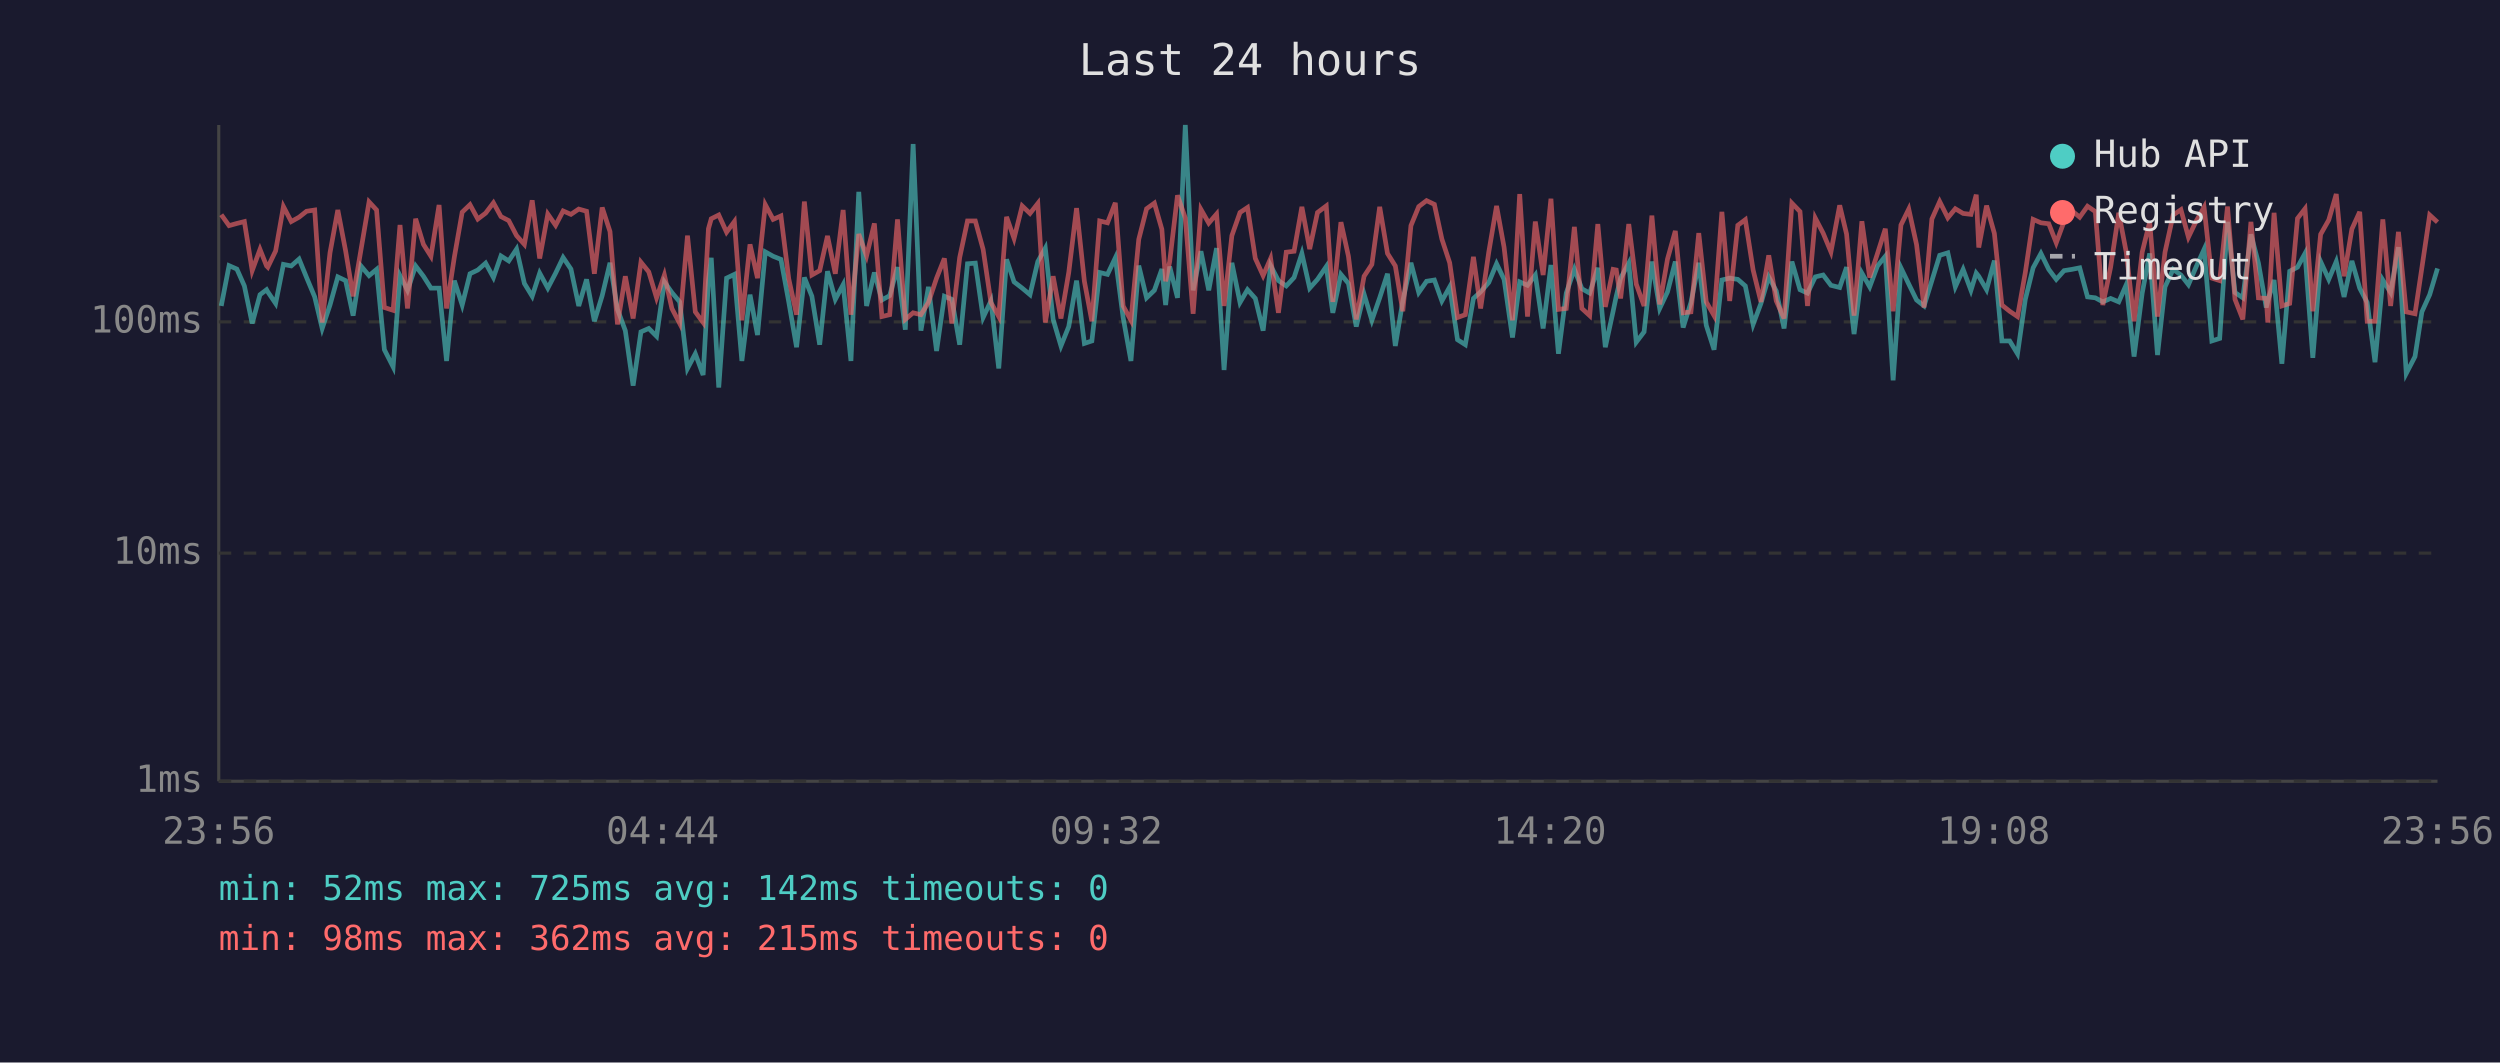
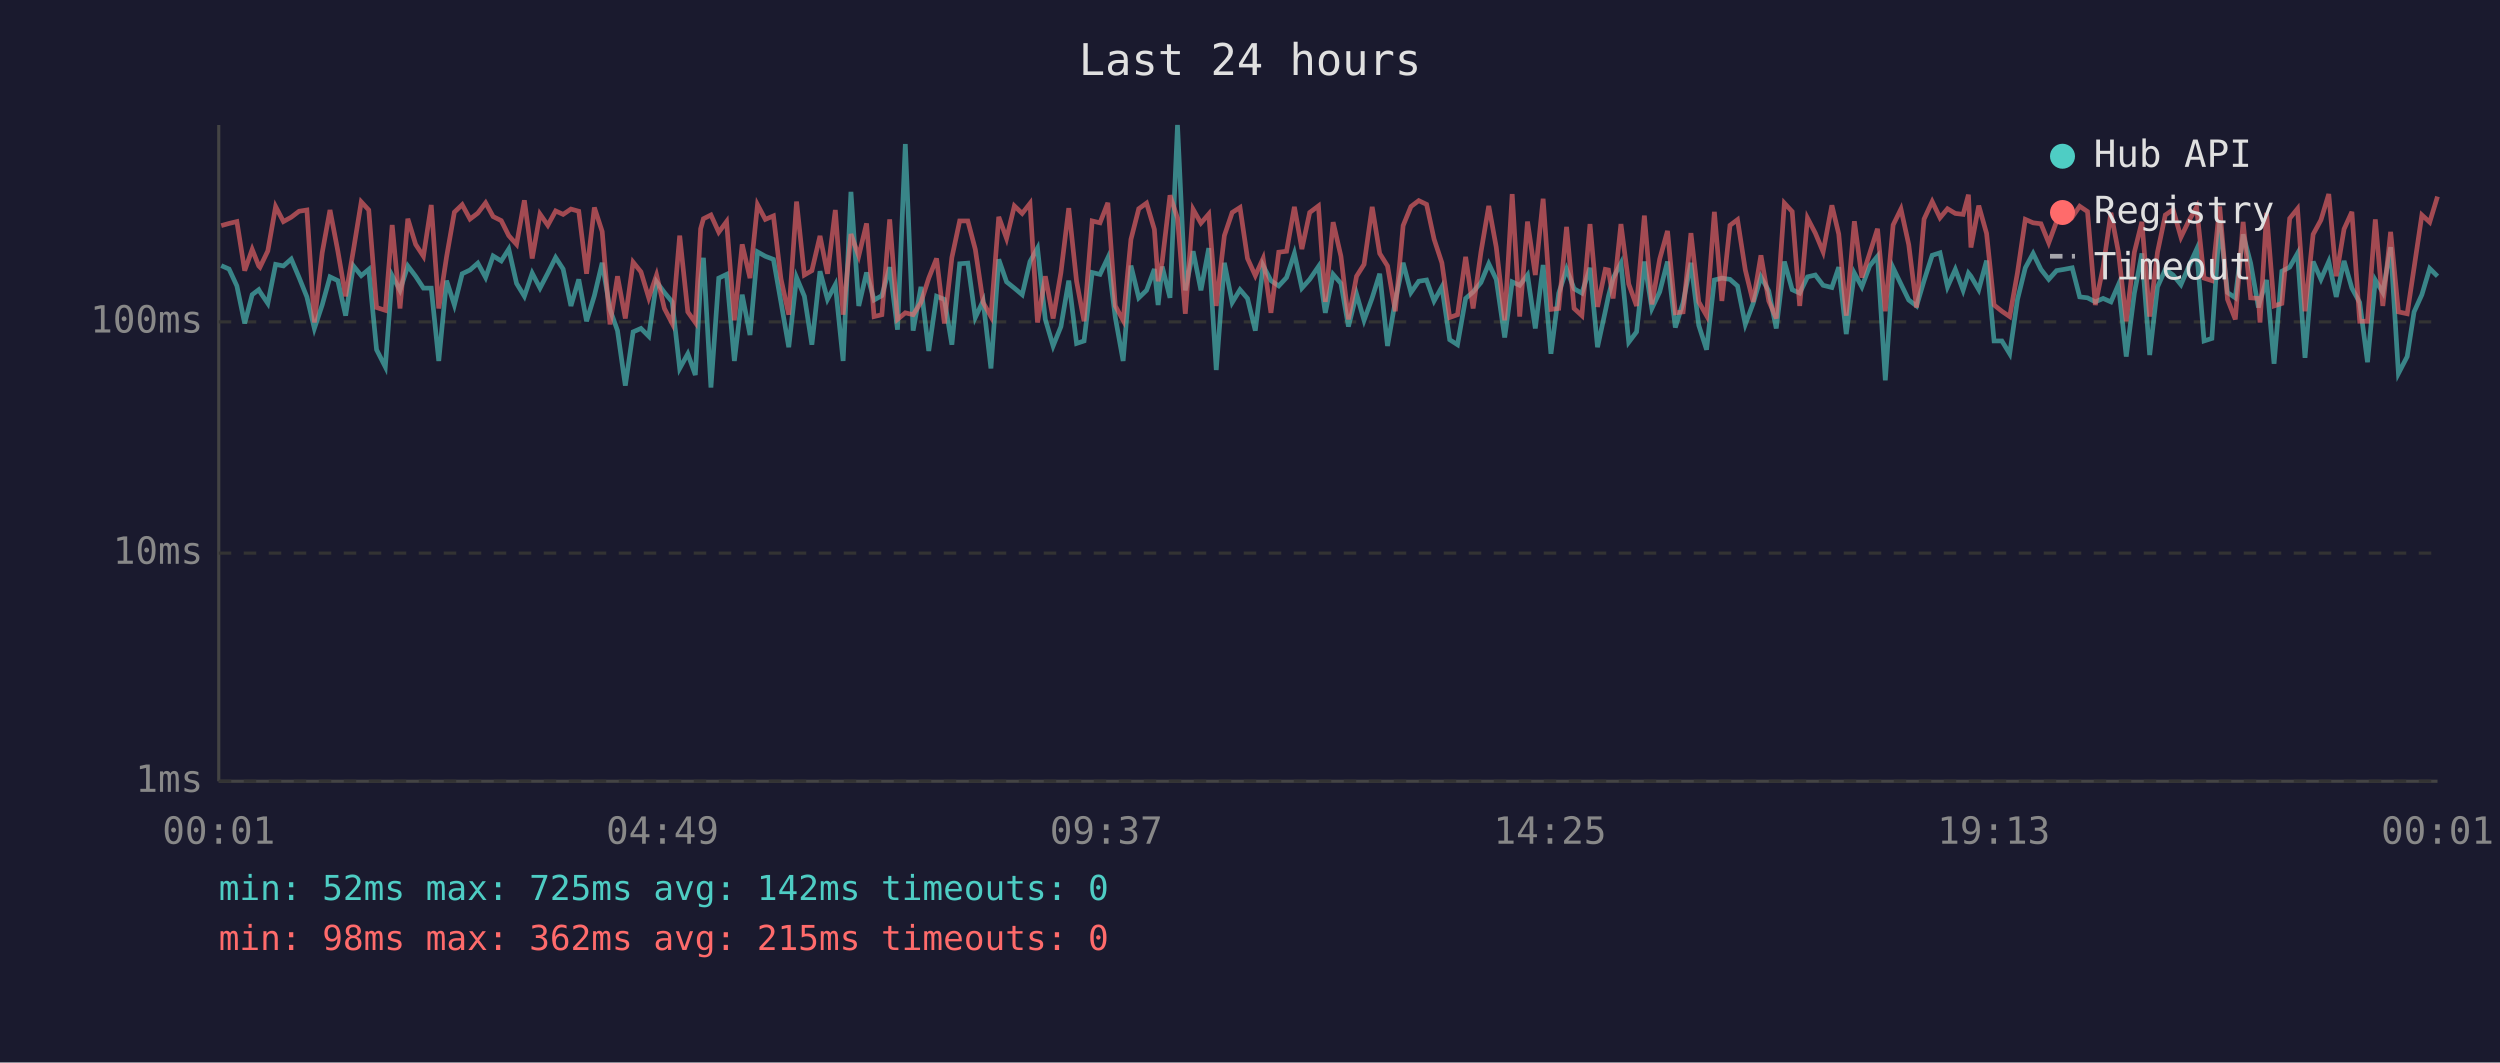
<svg xmlns="http://www.w3.org/2000/svg" viewBox="0 0 800 340" font-family="monospace" font-size="12">
  <rect width="800" height="340" fill="#1a1a2e" />
  <text x="400" y="24" fill="#e0e0e0" font-size="14" text-anchor="middle">Last 24 hours</text>
  <line x1="70" y1="40" x2="70" y2="250" stroke="#444" stroke-width="1" />
  <line x1="70" y1="250" x2="780" y2="250" stroke="#444" stroke-width="1" />
  <line x1="70" y1="250" x2="780" y2="250" stroke="#333" stroke-width="1" stroke-dasharray="4" />
  <text x="65" y="250" fill="#888" text-anchor="end" dominant-baseline="middle">1ms</text>
  <line x1="70" y1="177" x2="780" y2="177" stroke="#333" stroke-width="1" stroke-dasharray="4" />
  <text x="65" y="177" fill="#888" text-anchor="end" dominant-baseline="middle">10ms</text>
  <line x1="70" y1="103" x2="780" y2="103" stroke="#333" stroke-width="1" stroke-dasharray="4" />
  <text x="65" y="103" fill="#888" text-anchor="end" dominant-baseline="middle">100ms</text>
-   <text x="70" y="270" fill="#888" text-anchor="middle">23:56</text>
-   <text x="212" y="270" fill="#888" text-anchor="middle">04:44</text>
-   <text x="354" y="270" fill="#888" text-anchor="middle">09:32</text>
-   <text x="496" y="270" fill="#888" text-anchor="middle">14:20</text>
-   <text x="638" y="270" fill="#888" text-anchor="middle">19:08</text>
-   <text x="780" y="270" fill="#888" text-anchor="middle">23:56</text>
-   <polyline points="70.8,97.9 73.3,85.0 75.8,86.1 78.2,91.5 80.7,103.5 83.2,94.3 85.3,92.7 85.7,93.4 88.2,97.1 90.7,84.6 93.2,85.1 95.7,82.9 98.1,88.8 100.7,95.0 103.1,105.1 105.6,97.6 108.1,88.6 110.6,89.8 113.0,101.0 115.5,85.1 118.1,88.2 120.5,86.2 123.0,111.9 125.8,117.4 128.0,88.2 130.4,92.9 133.0,85.1 135.5,88.4 137.9,92.2 140.5,92.2 142.9,115.5 145.4,89.8 147.9,97.6 150.4,87.6 152.9,86.4 155.4,84.2 157.9,88.8 160.3,81.9 162.8,83.5 165.3,79.7 167.8,90.7 170.3,94.8 172.7,87.4 175.3,92.2 177.8,87.4 180.2,82.4 182.7,86.1 185.2,97.9 187.7,89.4 190.2,102.8 192.7,94.6 195.2,84.1 197.6,99.0 200.1,105.8 202.6,123.4 205.1,106.2 207.6,105.1 210.1,107.6 212.6,90.2 215.0,93.6 217.5,96.6 220.0,117.9 222.5,113.2 225.0,120.0 226.7,90.0 227.6,82.5 230.0,124.0 232.5,89.0 235.0,87.8 237.4,115.5 240.0,94.3 242.4,107.2 244.9,80.6 247.4,82.0 249.9,83.0 252.4,96.6 254.9,111.1 257.4,88.8 259.8,94.8 262.3,110.3 264.8,86.8 267.3,95.8 269.8,91.1 272.3,115.5 274.8,61.4 277.3,97.9 279.8,87.2 282.2,96.0 284.7,94.6 287.2,85.5 289.7,105.5 292.2,46.1 294.7,105.8 297.1,91.8 299.7,112.3 302.2,94.8 304.6,95.8 307.1,110.3 309.6,84.4 312.1,84.2 314.6,101.6 317.1,96.3 319.6,117.9 322.1,83.0 324.5,90.2 327.1,92.2 329.6,94.3 332.1,83.7 334.5,79.4 337.0,102.2 339.5,110.7 342.0,104.5 344.5,89.8 347.0,109.9 349.4,109.1 351.9,87.2 354.4,87.8 356.9,82.5 359.4,101.6 361.9,115.5 364.4,85.0 366.9,95.3 369.4,92.9 371.8,86.1 373.0,97.6 374.3,85.3 376.8,95.3 379.3,40.0 381.8,92.9 384.3,80.4 386.8,92.9 389.3,79.4 391.7,118.4 394.2,84.1 396.8,96.8 399.2,92.7 401.7,95.5 404.2,105.8 406.6,85.0 409.1,89.8 411.6,91.5 414.1,88.8 416.6,81.1 419.1,92.2 421.6,89.4 424.4,85.3 426.5,100.1 429.1,87.8 431.5,90.7 434.0,104.5 436.5,94.1 439.0,102.5 441.5,95.3 444.0,87.6 446.5,110.7 448.9,96.3 451.5,84.1 454.0,93.6 456.5,90.0 459.0,89.6 461.4,96.3 463.9,91.8 466.4,108.7 468.9,110.3 471.5,95.5 473.8,93.4 476.4,90.4 478.9,84.4 481.3,89.4 484.0,108.0 486.3,90.2 488.8,91.3 491.3,88.0 493.8,105.1 496.3,84.8 498.7,113.2 501.2,93.8 503.8,86.1 506.2,92.4 508.7,93.8 511.3,85.7 513.7,111.1 516.2,99.6 517.2,94.8 518.6,89.0 521.2,84.2 523.6,109.5 526.1,106.2 528.6,83.7 531.1,98.7 533.6,93.4 536.1,83.7 538.6,104.8 541.1,96.8 543.6,84.1 546.0,104.1 548.5,111.9 551.0,89.6 553.5,89.0 556.1,89.4 558.5,91.5 561.0,103.8 563.5,97.1 566.0,88.6 568.4,93.1 570.9,105.1 573.4,83.7 576.0,92.7 578.4,93.8 580.9,88.6 583.4,88.0 585.9,91.3 588.7,92.0 590.9,85.5 593.3,106.9 595.8,87.4 598.3,91.8 600.8,85.1 603.3,82.0 605.8,121.7 608.3,85.7 610.8,90.9 613.3,96.0 615.7,97.9 618.2,89.8 620.7,81.7 623.3,80.9 625.7,91.8 628.2,86.2 630.7,92.9 632.4,87.4 633.2,88.4 635.7,92.7 638.2,83.4 640.6,109.1 643.1,109.1 645.6,113.2 648.1,95.8 650.6,85.7 653.1,81.1 655.6,86.2 658.0,89.4 660.5,86.6 663.0,86.2 665.5,85.7 668.0,95.0 670.5,95.3 672.9,96.6 675.4,95.5 678.0,96.6 680.4,91.1 682.9,114.1 685.5,93.8 687.9,81.1 690.4,113.6 692.8,91.8 695.4,86.2 697.9,88.0 700.3,91.1 702.8,85.3 705.3,79.8 707.8,109.1 710.3,108.3 712.8,71.0 715.2,93.6 717.7,95.3 720.3,75.0 722.7,84.2 725.2,98.4 725.7,96.3 727.7,89.6 730.2,116.4 732.7,86.8 735.2,85.5 737.6,81.1 740.1,114.5 742.6,83.7 745.2,89.4 747.6,83.7 750.1,95.0 752.6,83.5 755.1,92.2 757.5,96.8 760.0,115.9 762.5,89.6 765.0,93.6 767.5,79.1 770.0,119.5 772.8,114.1 775.0,99.8 777.5,94.3 780.0,85.9" fill="none" stroke="#4ecdc4" stroke-width="1.5" opacity="0.6" />
-   <polyline points="70.8,68.7 73.3,72.2 75.8,71.5 78.2,70.9 80.7,86.6 83.2,79.8 85.3,85.1 85.7,85.5 88.2,80.3 90.7,66.1 93.2,70.9 95.7,69.5 98.1,67.6 100.7,67.2 103.1,103.2 105.6,80.9 108.1,67.2 110.6,80.3 113.0,94.8 115.5,80.0 118.1,64.6 120.5,67.2 123.0,98.4 125.8,99.3 128.0,72.0 130.4,98.7 133.0,70.0 135.5,78.2 137.9,82.0 140.5,65.6 142.9,98.7 145.4,82.2 147.9,67.9 150.4,65.5 152.9,70.1 155.4,68.2 157.9,64.9 160.3,69.3 162.8,70.6 165.3,75.4 167.8,78.2 170.3,64.1 172.7,82.7 175.3,68.5 177.8,72.1 180.2,67.5 182.7,68.6 185.2,66.9 187.7,67.6 190.2,87.6 192.7,66.4 195.2,74.1 197.6,103.8 200.1,88.4 202.6,101.9 205.1,83.9 207.6,87.0 210.1,95.3 212.6,88.0 215.0,98.7 217.5,103.5 220.0,75.4 222.5,99.8 225.0,103.2 226.7,73.2 227.6,70.0 230.0,68.8 232.5,74.3 235.0,70.9 237.4,102.5 240.0,78.2 242.4,89.0 244.9,65.5 247.4,70.2 249.9,69.1 252.4,89.2 254.9,100.7 257.4,64.5 259.8,88.0 262.3,86.6 264.8,75.5 267.3,87.6 269.8,67.2 272.3,100.7 274.8,74.9 277.3,81.9 279.8,71.5 282.2,101.3 284.7,100.7 287.2,70.2 289.7,102.2 292.2,100.1 294.7,100.7 297.1,96.8 299.7,89.0 302.2,82.7 304.6,103.5 307.1,82.4 309.6,70.7 312.1,70.7 314.6,79.8 317.1,96.8 319.6,101.3 322.1,69.4 324.5,76.3 327.1,65.9 329.6,68.3 332.1,65.1 334.5,103.2 337.0,88.4 339.5,101.9 342.0,87.2 344.5,66.6 347.0,90.0 349.4,102.8 351.9,70.7 354.4,71.3 356.9,64.9 359.4,97.9 361.9,102.5 364.4,76.6 366.9,66.8 369.4,65.0 371.8,73.4 373.0,90.0 374.3,83.7 376.8,62.5 379.3,69.8 381.8,100.4 384.3,67.0 386.8,71.4 389.3,68.5 391.7,97.9 394.2,75.4 396.8,68.0 399.2,66.4 401.7,82.7 404.2,88.2 406.6,82.7 409.1,100.1 411.6,80.7 414.1,80.4 416.6,66.2 419.1,79.7 421.6,68.0 424.4,65.9 426.5,96.6 429.1,71.1 431.5,82.0 434.0,102.2 436.5,88.4 439.0,84.6 441.5,66.2 444.0,81.1 446.5,85.1 448.9,99.6 451.5,72.2 454.0,66.1 456.5,64.2 459.0,65.4 461.4,76.5 463.9,84.1 466.4,101.6 468.9,100.7 471.5,82.2 473.8,98.7 476.4,80.7 478.9,65.9 481.3,79.1 484.0,102.5 486.3,62.1 488.8,101.3 491.3,70.9 493.8,88.0 496.3,63.6 498.7,99.0 501.2,98.7 503.8,72.6 506.2,98.7 508.7,101.0 511.3,71.7 513.7,98.2 516.2,86.2 517.2,86.4 518.6,95.5 521.2,71.7 523.6,90.9 526.1,97.9 528.6,69.0 531.1,97.4 533.6,82.9 536.1,73.9 538.6,100.1 541.1,99.8 543.6,74.6 546.0,96.6 548.5,101.0 551.0,67.8 553.5,96.3 556.1,72.1 558.5,70.3 561.0,86.4 563.5,96.6 566.0,81.7 568.4,96.3 570.9,101.9 573.4,65.0 576.0,67.7 578.4,97.9 580.9,69.8 583.4,74.6 585.9,80.6 588.7,65.7 590.9,74.9 593.3,101.0 595.8,70.8 598.3,88.8 600.8,81.1 603.3,73.2 605.8,99.6 608.3,72.0 610.8,66.9 613.3,78.3 615.7,98.4 618.2,70.1 620.7,64.5 623.3,69.7 625.7,66.8 628.2,68.3 630.7,68.6 632.4,62.3 633.2,79.2 635.7,65.8 638.2,74.7 640.6,97.6 643.1,99.6 645.6,101.3 648.1,87.2 650.6,70.2 653.1,71.3 655.6,71.6 658.0,77.7 660.5,70.9 663.0,67.4 665.5,69.5 668.0,66.0 670.5,67.7 672.9,97.6 675.4,85.5 678.0,68.1 680.4,80.7 682.9,102.8 685.5,80.7 687.9,71.0 690.4,101.3 692.8,80.7 695.4,68.8 697.9,67.1 700.3,75.9 702.8,70.7 705.3,66.3 707.8,89.0 710.3,89.8 712.8,66.1 715.2,95.8 717.7,102.2 720.3,71.0 722.7,95.3 725.2,95.5 725.7,103.2 727.7,68.1 730.2,97.9 732.7,97.1 735.2,69.9 737.6,66.8 740.1,99.6 742.6,75.0 745.2,70.4 747.6,62.1 750.1,88.4 752.6,73.3 755.1,67.8 757.5,102.8 760.0,102.8 762.5,70.2 765.0,97.9 767.5,74.2 770.0,99.8 772.8,100.4 775.0,85.7 777.5,68.8 780.0,71.1" fill="none" stroke="#ff6b6b" stroke-width="1.5" opacity="0.6" />
+   <text x="70" y="270" fill="#888" text-anchor="middle">00:01</text>
+   <text x="212" y="270" fill="#888" text-anchor="middle">04:49</text>
+   <text x="354" y="270" fill="#888" text-anchor="middle">09:37</text>
+   <text x="496" y="270" fill="#888" text-anchor="middle">14:25</text>
+   <text x="638" y="270" fill="#888" text-anchor="middle">19:13</text>
+   <text x="780" y="270" fill="#888" text-anchor="middle">00:01</text>
+   <polyline points="70.8,85.0 73.3,86.1 75.8,91.5 78.3,103.5 80.7,94.3 82.8,92.7 83.2,93.4 85.7,97.1 88.2,84.6 90.7,85.1 93.2,82.9 95.7,88.8 98.2,95.0 100.6,105.1 103.1,97.6 105.6,88.6 108.1,89.8 110.6,101.0 113.1,85.1 115.6,88.2 118.0,86.2 120.5,111.9 123.3,117.4 125.5,88.2 128.0,92.9 130.5,85.1 133.0,88.4 135.5,92.2 138.0,92.2 140.4,115.5 142.9,89.8 145.4,97.6 147.9,87.6 150.4,86.4 152.9,84.2 155.4,88.8 157.8,81.9 160.4,83.5 162.8,79.7 165.3,90.7 167.8,94.8 170.3,87.4 172.8,92.2 175.3,87.4 177.8,82.4 180.2,86.1 182.7,97.9 185.2,89.4 187.7,102.8 190.2,94.6 192.7,84.1 195.2,99.0 197.6,105.8 200.1,123.4 202.6,106.2 205.1,105.1 207.6,107.6 210.1,90.2 212.6,93.6 215.1,96.6 217.5,117.9 220.1,113.2 222.5,120.0 224.2,90.0 225.1,82.5 227.5,124.0 230.0,89.0 232.5,87.8 235.0,115.5 237.5,94.3 240.0,107.2 242.4,80.6 244.9,82.0 247.5,83.0 249.9,96.6 252.4,111.1 254.9,88.8 257.4,94.8 259.8,110.3 262.4,86.8 264.8,95.8 267.3,91.1 269.8,115.5 272.3,61.4 274.8,97.9 277.3,87.2 279.7,96.0 282.2,94.6 284.7,85.5 287.2,105.5 289.7,46.1 292.2,105.8 294.7,91.8 297.2,112.3 299.7,94.8 302.2,95.8 304.6,110.3 307.1,84.4 309.7,84.2 312.1,101.6 314.6,96.3 317.1,117.9 319.6,83.0 322.1,90.2 324.6,92.2 327.1,94.3 329.6,83.7 332.0,79.4 334.5,102.2 337.0,110.7 339.5,104.5 342.0,89.8 344.5,109.9 346.9,109.1 349.5,87.2 352.0,87.8 354.5,82.5 356.9,101.6 359.4,115.5 361.9,85.0 364.4,95.3 366.9,92.9 369.4,86.1 370.6,97.6 371.9,85.3 374.4,95.3 376.8,40.0 379.3,92.9 381.8,80.4 384.3,92.9 386.8,79.4 389.2,118.4 391.8,84.1 394.3,96.8 396.8,92.7 399.2,95.5 401.7,105.8 404.2,85.0 406.7,89.8 409.2,91.5 411.7,88.8 414.2,81.1 416.6,92.2 419.1,89.4 421.9,85.3 424.1,100.1 426.6,87.8 429.1,90.7 431.5,104.5 434.1,94.1 436.5,102.5 439.1,95.3 441.5,87.6 444.0,110.7 446.5,96.3 449.0,84.1 451.5,93.6 454.0,90.0 456.5,89.6 458.9,96.3 461.4,91.8 463.9,108.7 466.4,110.3 469.0,95.5 471.4,93.4 473.9,90.4 476.4,84.4 478.8,89.4 481.5,108.0 483.9,90.2 486.3,91.3 488.8,88.0 491.3,105.1 493.8,84.8 496.3,113.2 498.8,93.8 501.3,86.1 503.7,92.4 506.2,93.8 508.8,85.7 511.2,111.1 513.7,99.6 514.7,94.8 516.2,89.0 518.7,84.2 521.2,109.5 523.7,106.2 526.2,83.7 528.6,98.7 531.1,93.4 533.6,83.7 536.1,104.8 538.6,96.8 541.1,84.1 543.6,104.1 546.1,111.9 548.6,89.6 551.0,89.0 553.6,89.4 556.0,91.5 558.5,103.8 561.0,97.1 563.5,88.6 566.0,93.1 568.4,105.1 571.0,83.7 573.5,92.7 575.9,93.8 578.4,88.6 580.9,88.0 583.4,91.3 586.2,92.0 588.4,85.5 590.8,106.9 593.4,87.4 595.8,91.8 598.3,85.1 600.8,82.0 603.3,121.7 605.8,85.7 608.3,90.9 610.8,96.0 613.3,97.9 615.7,89.8 618.3,81.7 620.8,80.9 623.2,91.8 625.7,86.2 628.2,92.9 629.9,87.4 630.7,88.4 633.2,92.7 635.7,83.4 638.1,109.1 640.6,109.1 643.1,113.2 645.6,95.8 648.1,85.7 650.6,81.1 653.1,86.2 655.6,89.4 658.1,86.6 660.5,86.2 663.1,85.7 665.5,95.0 668.0,95.3 670.5,96.6 673.0,95.5 675.5,96.6 677.9,91.1 680.4,114.1 683.0,93.8 685.4,81.1 687.9,113.6 690.4,91.8 692.9,86.2 695.4,88.0 697.9,91.1 700.4,85.3 702.9,79.8 705.3,109.1 707.8,108.3 710.3,71.0 712.8,93.6 715.3,95.3 717.8,75.0 720.2,84.2 722.7,98.4 723.2,96.3 725.3,89.6 727.7,116.4 730.2,86.8 732.7,85.5 735.2,81.1 737.6,114.5 740.2,83.7 742.7,89.4 745.2,83.7 747.6,95.0 750.1,83.5 752.6,92.2 755.1,96.8 757.6,115.9 760.1,89.6 762.5,93.6 765.0,79.1 767.5,119.5 770.3,114.1 772.5,99.8 775.0,94.3 777.5,85.9 780.0,88.4" fill="none" stroke="#4ecdc4" stroke-width="1.5" opacity="0.6" />
+   <polyline points="70.8,72.2 73.3,71.5 75.8,70.9 78.3,86.6 80.7,79.8 82.8,85.1 83.2,85.5 85.7,80.3 88.2,66.1 90.7,70.9 93.2,69.5 95.7,67.6 98.2,67.2 100.6,103.2 103.1,80.9 105.6,67.2 108.1,80.3 110.6,94.8 113.1,80.0 115.6,64.6 118.0,67.2 120.5,98.4 123.3,99.3 125.5,72.0 128.0,98.7 130.5,70.0 133.0,78.2 135.5,82.0 138.0,65.6 140.4,98.7 142.9,82.2 145.4,67.9 147.9,65.5 150.4,70.1 152.9,68.2 155.4,64.9 157.8,69.3 160.4,70.6 162.8,75.4 165.3,78.2 167.8,64.1 170.3,82.7 172.8,68.5 175.3,72.1 177.8,67.5 180.2,68.6 182.7,66.9 185.2,67.6 187.7,87.6 190.2,66.4 192.7,74.1 195.2,103.8 197.6,88.4 200.1,101.9 202.6,83.9 205.1,87.0 207.6,95.3 210.1,88.0 212.6,98.7 215.1,103.5 217.5,75.4 220.1,99.8 222.5,103.2 224.2,73.2 225.1,70.0 227.5,68.8 230.0,74.3 232.5,70.9 235.0,102.5 237.5,78.2 240.0,89.0 242.4,65.5 244.9,70.2 247.5,69.1 249.9,89.2 252.4,100.7 254.9,64.5 257.4,88.0 259.8,86.6 262.4,75.5 264.8,87.6 267.3,67.2 269.8,100.7 272.3,74.9 274.8,81.9 277.3,71.5 279.7,101.3 282.2,100.7 284.7,70.2 287.2,102.2 289.7,100.1 292.2,100.7 294.7,96.8 297.2,89.0 299.7,82.7 302.2,103.5 304.6,82.4 307.1,70.7 309.7,70.7 312.1,79.8 314.6,96.8 317.1,101.3 319.6,69.4 322.1,76.3 324.6,65.9 327.1,68.3 329.6,65.1 332.0,103.2 334.5,88.4 337.0,101.9 339.5,87.2 342.0,66.6 344.5,90.0 346.9,102.8 349.5,70.7 352.0,71.3 354.5,64.9 356.9,97.9 359.4,102.5 361.9,76.6 364.4,66.8 366.9,65.0 369.4,73.4 370.6,90.0 371.9,83.7 374.4,62.5 376.8,69.8 379.3,100.4 381.8,67.0 384.3,71.4 386.8,68.5 389.2,97.9 391.8,75.4 394.3,68.0 396.8,66.4 399.2,82.7 401.7,88.2 404.2,82.7 406.7,100.1 409.2,80.7 411.7,80.4 414.2,66.2 416.6,79.7 419.1,68.0 421.9,65.9 424.1,96.6 426.6,71.1 429.1,82.0 431.5,102.2 434.1,88.4 436.5,84.6 439.1,66.2 441.5,81.1 444.0,85.1 446.5,99.6 449.0,72.2 451.5,66.1 454.0,64.2 456.5,65.4 458.9,76.5 461.4,84.1 463.9,101.6 466.4,100.7 469.0,82.2 471.4,98.7 473.9,80.7 476.4,65.9 478.8,79.1 481.5,102.5 483.9,62.1 486.3,101.3 488.8,70.9 491.3,88.0 493.8,63.6 496.3,99.0 498.8,98.7 501.3,72.6 503.7,98.7 506.2,101.0 508.8,71.7 511.2,98.2 513.7,86.2 514.7,86.4 516.2,95.5 518.7,71.7 521.2,90.9 523.7,97.9 526.2,69.0 528.6,97.4 531.1,82.9 533.6,73.9 536.1,100.1 538.6,99.8 541.1,74.6 543.6,96.6 546.1,101.0 548.6,67.8 551.0,96.3 553.6,72.1 556.0,70.3 558.5,86.4 561.0,96.6 563.5,81.7 566.0,96.3 568.4,101.9 571.0,65.0 573.5,67.7 575.9,97.9 578.4,69.8 580.9,74.6 583.4,80.6 586.2,65.7 588.4,74.9 590.8,101.0 593.4,70.8 595.8,88.8 598.3,81.1 600.8,73.2 603.3,99.6 605.8,72.0 608.3,66.9 610.8,78.3 613.3,98.4 615.7,70.1 618.3,64.5 620.8,69.7 623.2,66.8 625.7,68.3 628.2,68.6 629.9,62.3 630.7,79.2 633.2,65.8 635.7,74.7 638.1,97.6 640.6,99.6 643.1,101.3 645.6,87.2 648.1,70.2 650.6,71.3 653.1,71.6 655.6,77.7 658.1,70.9 660.5,67.4 663.1,69.5 665.5,66.0 668.0,67.7 670.5,97.6 673.0,85.5 675.5,68.1 677.9,80.7 680.4,102.8 683.0,80.7 685.4,71.0 687.9,101.3 690.4,80.7 692.9,68.8 695.4,67.1 697.9,75.9 700.4,70.7 702.9,66.3 705.3,89.0 707.8,89.8 710.3,66.1 712.8,95.8 715.3,102.2 717.8,71.0 720.2,95.3 722.7,95.5 723.2,103.2 725.3,68.1 727.7,97.9 730.2,97.1 732.7,69.9 735.2,66.8 737.6,99.6 740.2,75.0 742.7,70.4 745.2,62.1 747.6,88.4 750.1,73.3 752.6,67.8 755.1,102.8 757.6,102.8 760.1,70.2 762.5,97.9 765.0,74.2 767.5,99.8 770.3,100.4 772.5,85.7 775.0,68.8 777.5,71.1 780.0,62.9" fill="none" stroke="#ff6b6b" stroke-width="1.5" opacity="0.6" />
  <circle cx="660" cy="50" r="4" fill="#4ecdc4" />
  <text x="670" y="50" fill="#e0e0e0" dominant-baseline="middle">Hub API</text>
  <circle cx="660" cy="68" r="4" fill="#ff6b6b" />
  <text x="670" y="68" fill="#e0e0e0" dominant-baseline="middle">Registry</text>
  <line x1="656" y1="82" x2="664" y2="82" stroke="#e0e0e0" stroke-width="1.5" stroke-dasharray="4,3" opacity="0.7" />
  <text x="670" y="86" fill="#e0e0e0" dominant-baseline="middle">Timeout</text>
  <text x="70" y="288" fill="#4ecdc4" font-size="11">min: 52ms  max: 725ms  avg: 142ms  timeouts: 0</text>
  <text x="70" y="304" fill="#ff6b6b" font-size="11">min: 98ms  max: 362ms  avg: 215ms  timeouts: 0</text>
</svg>
